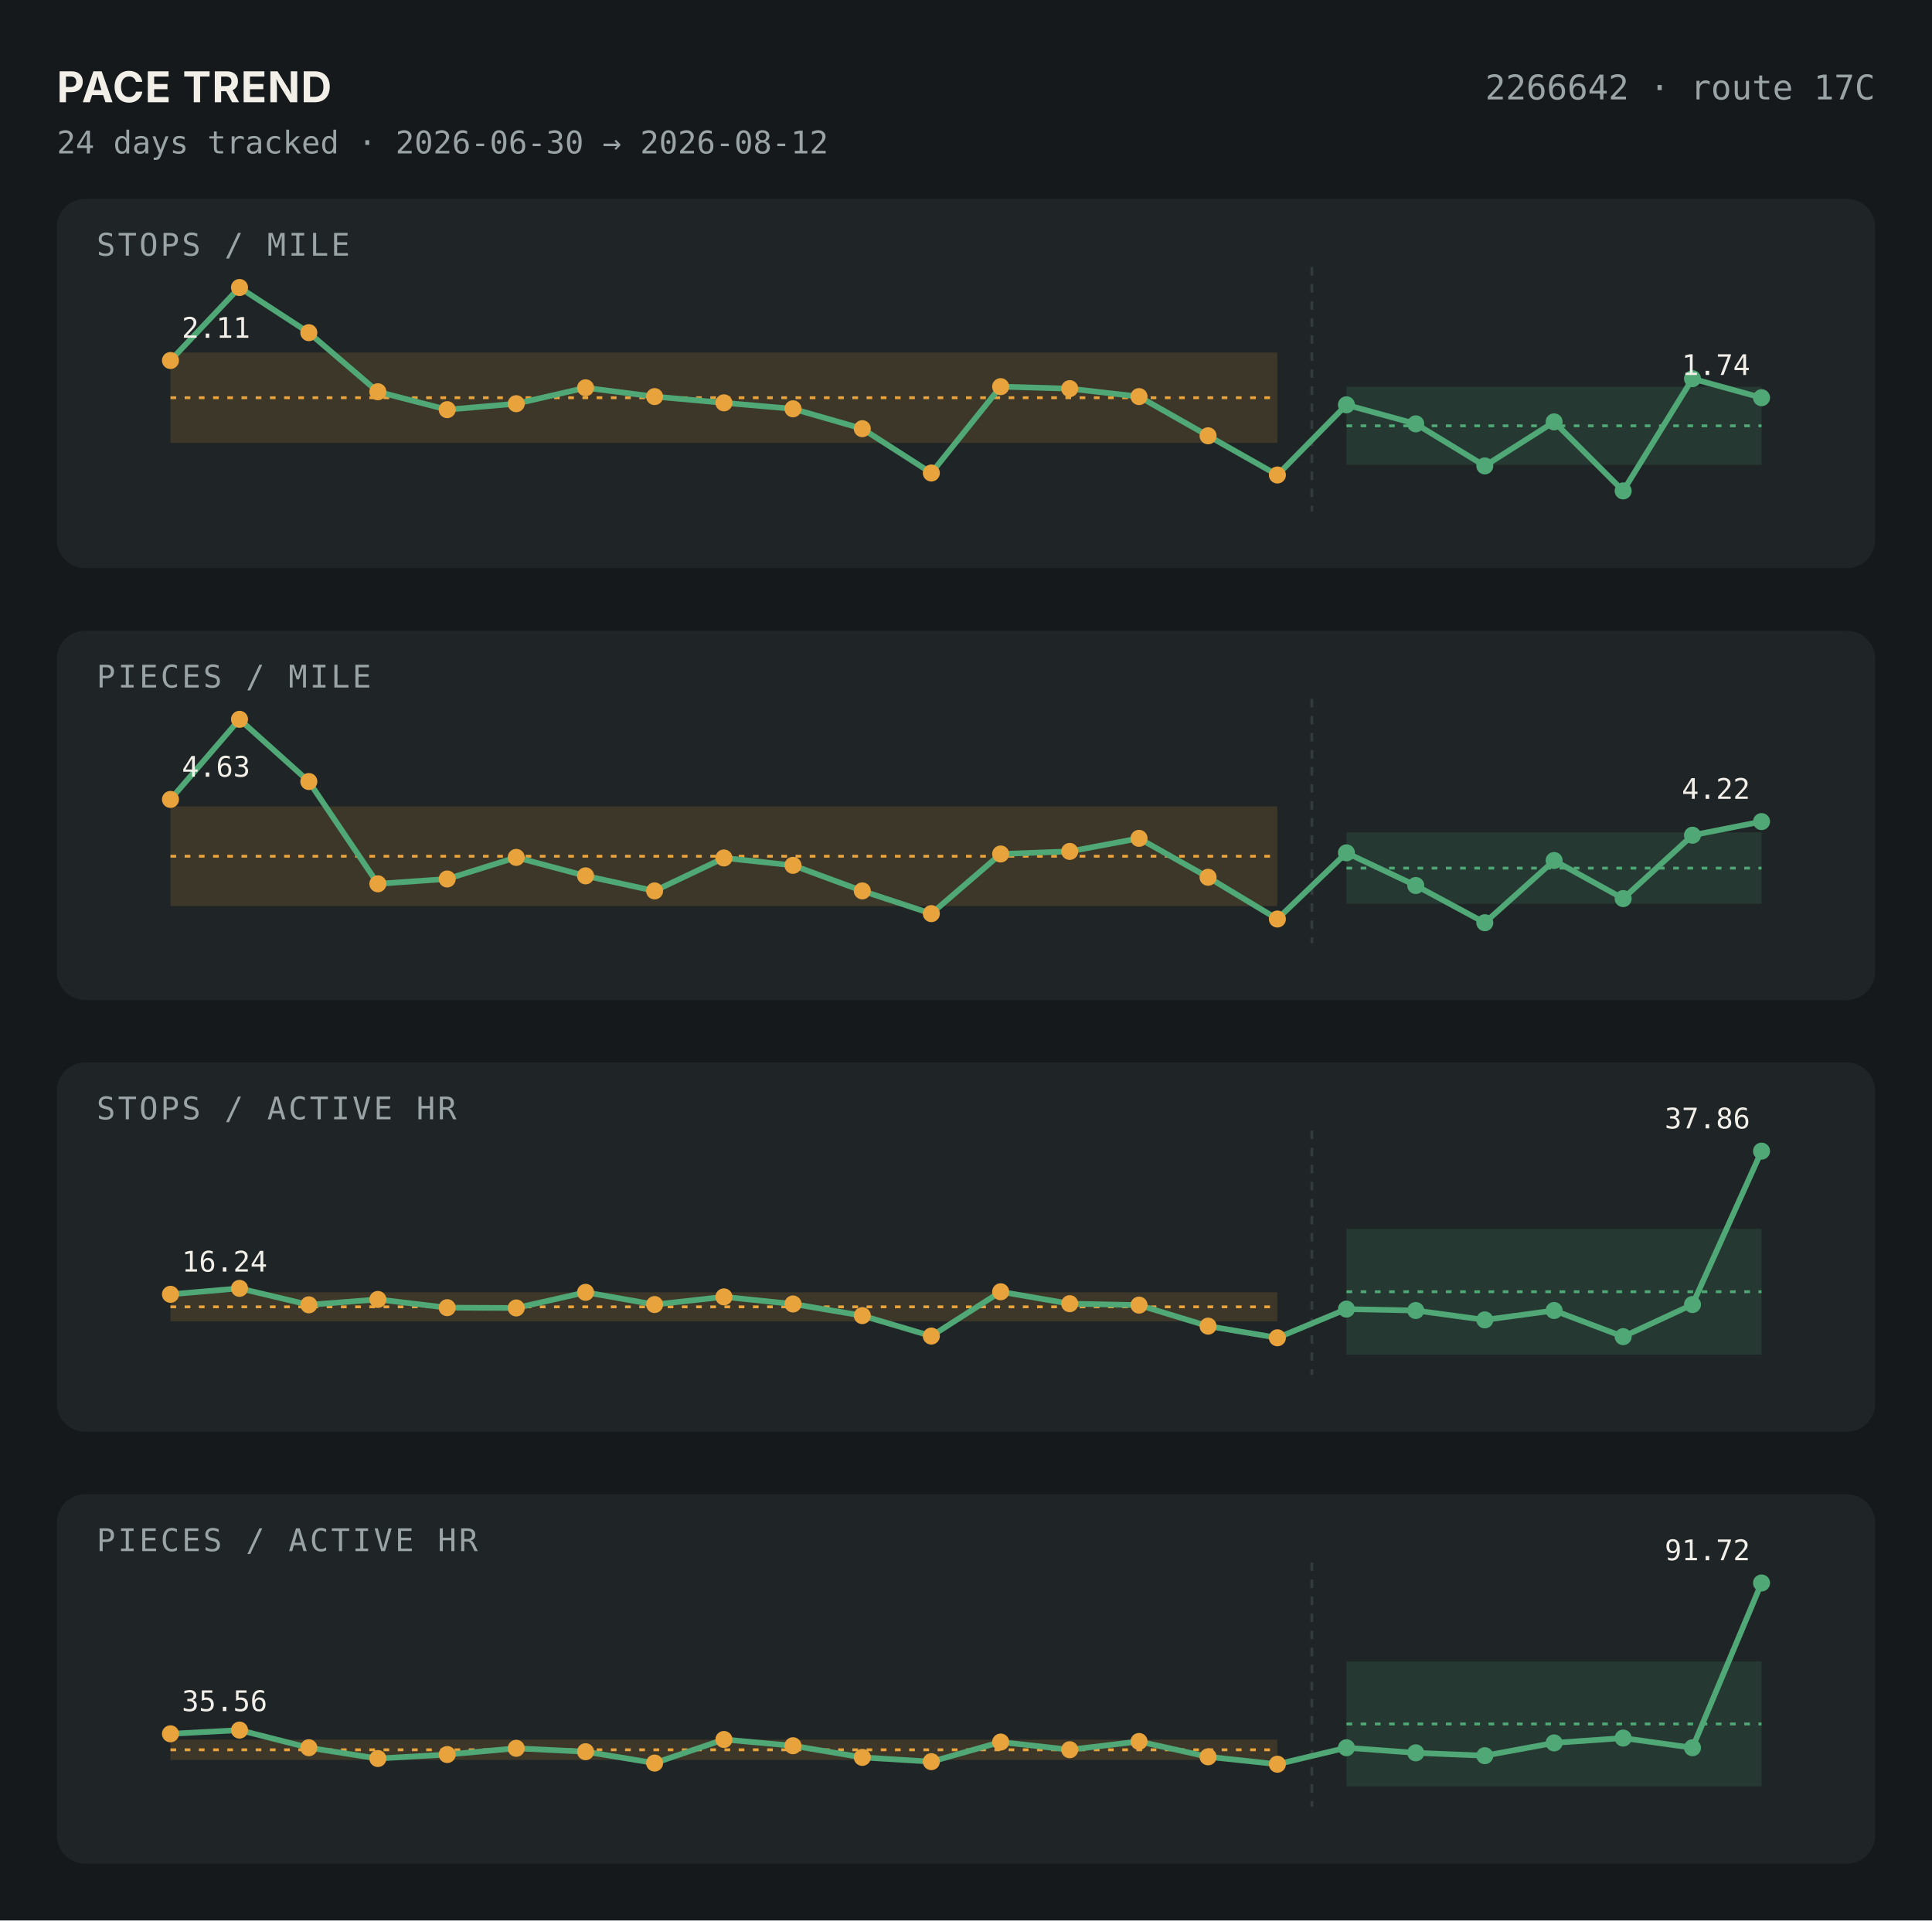
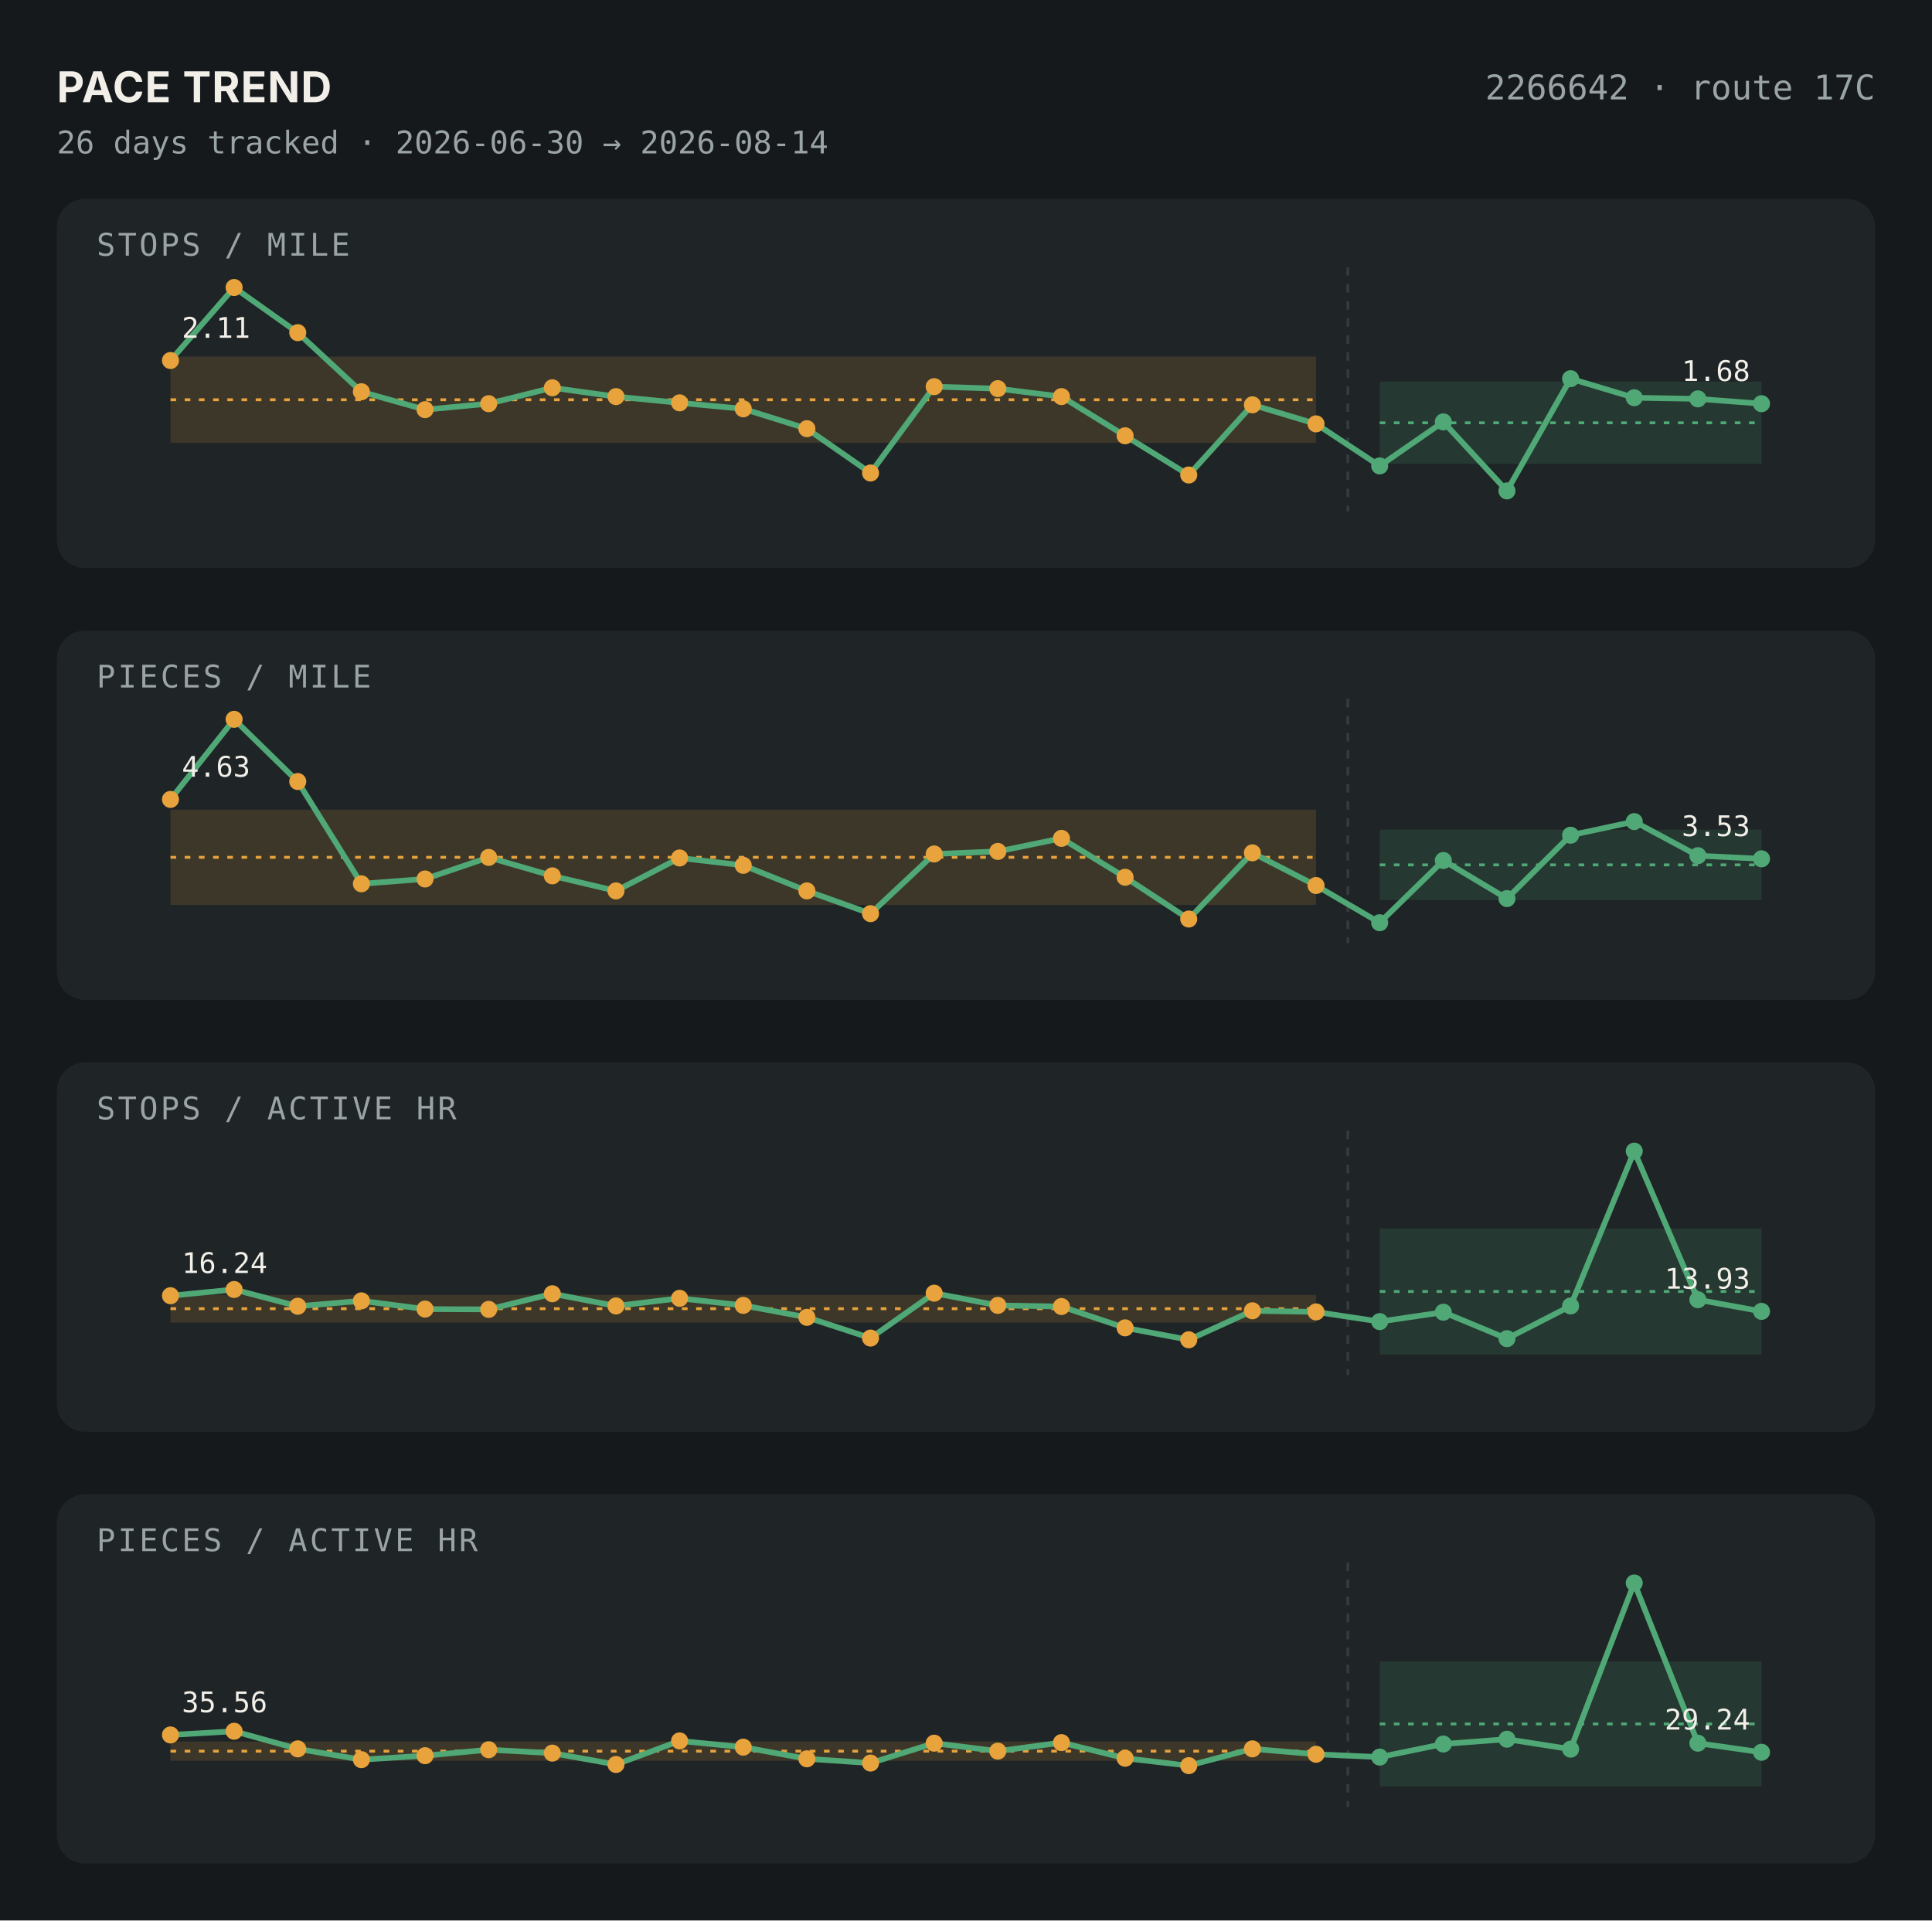
<svg xmlns="http://www.w3.org/2000/svg" viewBox="0 0 680 676" width="680" height="676">
  <rect width="680" height="676" fill="#15191B" />
  <text x="20" y="36" font-family="-apple-system,sans-serif" font-size="15" font-weight="700" letter-spacing="0.02em" fill="#F2EFE9">PACE TREND</text>
  <text x="660" y="35" font-family="'JetBrains Mono','SF Mono',Menlo,Consolas,monospace" font-size="12" fill="#9AA3A5" text-anchor="end">2266642 · route 17C</text>
-   <text x="20" y="54" font-family="'JetBrains Mono','SF Mono',Menlo,Consolas,monospace" font-size="11" fill="#9AA3A5">24 days tracked · 2026-06-30 → 2026-08-12</text>
+   <text x="20" y="54" font-family="'JetBrains Mono','SF Mono',Menlo,Consolas,monospace" font-size="11" fill="#9AA3A5">26 days tracked · 2026-06-30 → 2026-08-14</text>
  <rect x="20" y="70" width="640" height="130" rx="10" fill="#1F2426" />
  <text x="34" y="90" font-family="'JetBrains Mono','SF Mono',Menlo,Consolas,monospace" font-size="11" letter-spacing="0.08em" fill="#9AA3A5">STOPS / MILE</text>
-   <rect x="60" y="124.114" width="389.565" height="31.773" fill="#E8A33D" fill-opacity="0.15" />
-   <line x1="60" y1="140.001" x2="449.565" y2="140.001" stroke="#E8A33D" stroke-dasharray="2,3" />
-   <rect x="473.913" y="136.117" width="146.087" height="27.537" fill="#4FA876" fill-opacity="0.15" />
-   <line x1="473.913" y1="149.886" x2="620" y2="149.886" stroke="#4FA876" stroke-dasharray="2,3" />
-   <line x1="461.739" y1="94" x2="461.739" y2="180" stroke="#343B3D" stroke-dasharray="3,3" />
-   <polyline points="60.0,126.9 84.3,101.2 108.7,117.1 133.0,137.9 157.4,144.2 181.7,142.1 206.1,136.5 230.4,139.6 254.8,141.8 279.1,143.9 303.5,150.9 327.8,166.5 352.2,136.1 376.5,136.8 400.9,139.6 425.2,153.4 449.6,167.2 473.9,142.5 498.3,149.2 522.6,164.0 547.0,148.5 571.3,172.8 595.7,133.3 620.0,140.0" fill="none" stroke="#4FA876" stroke-width="2" />
+   <rect x="60" y="125.526" width="403.2" height="30.361" fill="#E8A33D" fill-opacity="0.15" />
+   <line x1="60" y1="140.707" x2="463.2" y2="140.707" stroke="#E8A33D" stroke-dasharray="2,3" />
+   <rect x="485.6" y="134.352" width="134.4" height="28.949" fill="#4FA876" fill-opacity="0.15" />
+   <line x1="485.6" y1="148.827" x2="620" y2="148.827" stroke="#4FA876" stroke-dasharray="2,3" />
+   <line x1="474.4" y1="94" x2="474.4" y2="180" stroke="#343B3D" stroke-dasharray="3,3" />
+   <polyline points="60.0,126.9 82.4,101.2 104.8,117.1 127.2,137.9 149.6,144.2 172.0,142.1 194.4,136.5 216.8,139.6 239.2,141.8 261.6,143.9 284.0,150.9 306.4,166.5 328.8,136.1 351.2,136.8 373.6,139.6 396.0,153.4 418.4,167.2 440.8,142.5 463.2,149.2 485.6,164.0 508.0,148.5 530.4,172.8 552.8,133.3 575.2,140.0 597.6,140.4 620.0,142.1" fill="none" stroke="#4FA876" stroke-width="2" />
  <circle cx="60.0" cy="126.9" r="3" fill="#E8A33D" />
-   <circle cx="84.3" cy="101.2" r="3" fill="#E8A33D" />
-   <circle cx="108.7" cy="117.1" r="3" fill="#E8A33D" />
-   <circle cx="133.0" cy="137.9" r="3" fill="#E8A33D" />
-   <circle cx="157.4" cy="144.2" r="3" fill="#E8A33D" />
-   <circle cx="181.7" cy="142.1" r="3" fill="#E8A33D" />
-   <circle cx="206.1" cy="136.5" r="3" fill="#E8A33D" />
-   <circle cx="230.4" cy="139.6" r="3" fill="#E8A33D" />
-   <circle cx="254.8" cy="141.8" r="3" fill="#E8A33D" />
-   <circle cx="279.1" cy="143.9" r="3" fill="#E8A33D" />
-   <circle cx="303.5" cy="150.9" r="3" fill="#E8A33D" />
-   <circle cx="327.8" cy="166.5" r="3" fill="#E8A33D" />
-   <circle cx="352.2" cy="136.1" r="3" fill="#E8A33D" />
-   <circle cx="376.5" cy="136.8" r="3" fill="#E8A33D" />
-   <circle cx="400.9" cy="139.6" r="3" fill="#E8A33D" />
-   <circle cx="425.2" cy="153.4" r="3" fill="#E8A33D" />
-   <circle cx="449.6" cy="167.2" r="3" fill="#E8A33D" />
-   <circle cx="473.9" cy="142.5" r="3" fill="#4FA876" />
-   <circle cx="498.3" cy="149.2" r="3" fill="#4FA876" />
-   <circle cx="522.6" cy="164.0" r="3" fill="#4FA876" />
-   <circle cx="547.0" cy="148.5" r="3" fill="#4FA876" />
-   <circle cx="571.3" cy="172.8" r="3" fill="#4FA876" />
-   <circle cx="595.7" cy="133.3" r="3" fill="#4FA876" />
-   <circle cx="620.0" cy="140.0" r="3" fill="#4FA876" />
+   <circle cx="82.4" cy="101.2" r="3" fill="#E8A33D" />
+   <circle cx="104.8" cy="117.1" r="3" fill="#E8A33D" />
+   <circle cx="127.2" cy="137.9" r="3" fill="#E8A33D" />
+   <circle cx="149.6" cy="144.2" r="3" fill="#E8A33D" />
+   <circle cx="172.0" cy="142.1" r="3" fill="#E8A33D" />
+   <circle cx="194.4" cy="136.5" r="3" fill="#E8A33D" />
+   <circle cx="216.8" cy="139.6" r="3" fill="#E8A33D" />
+   <circle cx="239.2" cy="141.8" r="3" fill="#E8A33D" />
+   <circle cx="261.6" cy="143.9" r="3" fill="#E8A33D" />
+   <circle cx="284.0" cy="150.9" r="3" fill="#E8A33D" />
+   <circle cx="306.4" cy="166.5" r="3" fill="#E8A33D" />
+   <circle cx="328.8" cy="136.1" r="3" fill="#E8A33D" />
+   <circle cx="351.2" cy="136.8" r="3" fill="#E8A33D" />
+   <circle cx="373.6" cy="139.6" r="3" fill="#E8A33D" />
+   <circle cx="396.0" cy="153.4" r="3" fill="#E8A33D" />
+   <circle cx="418.4" cy="167.2" r="3" fill="#E8A33D" />
+   <circle cx="440.8" cy="142.5" r="3" fill="#E8A33D" />
+   <circle cx="463.2" cy="149.2" r="3" fill="#E8A33D" />
+   <circle cx="485.6" cy="164.0" r="3" fill="#4FA876" />
+   <circle cx="508.0" cy="148.5" r="3" fill="#4FA876" />
+   <circle cx="530.4" cy="172.8" r="3" fill="#4FA876" />
+   <circle cx="552.8" cy="133.3" r="3" fill="#4FA876" />
+   <circle cx="575.2" cy="140.0" r="3" fill="#4FA876" />
+   <circle cx="597.6" cy="140.4" r="3" fill="#4FA876" />
+   <circle cx="620.0" cy="142.1" r="3" fill="#4FA876" />
  <text x="64.0" y="118.9" font-family="'JetBrains Mono','SF Mono',Menlo,Consolas,monospace" font-size="10" fill="#F2EFE9" text-anchor="start">2.11</text>
-   <text x="616.0" y="132.0" font-family="'JetBrains Mono','SF Mono',Menlo,Consolas,monospace" font-size="10" fill="#F2EFE9" text-anchor="end">1.74</text>
+   <text x="616.0" y="134.1" font-family="'JetBrains Mono','SF Mono',Menlo,Consolas,monospace" font-size="10" fill="#F2EFE9" text-anchor="end">1.68</text>
  <rect x="20" y="222" width="640" height="130" rx="10" fill="#1F2426" />
  <text x="34" y="242" font-family="'JetBrains Mono','SF Mono',Menlo,Consolas,monospace" font-size="11" letter-spacing="0.08em" fill="#9AA3A5">PIECES / MILE</text>
-   <rect x="60" y="283.854" width="389.565" height="35.071" fill="#E8A33D" fill-opacity="0.15" />
-   <line x1="60" y1="301.389" x2="449.565" y2="301.389" stroke="#E8A33D" stroke-dasharray="2,3" />
-   <rect x="473.913" y="293.003" width="146.087" height="25.16" fill="#4FA876" fill-opacity="0.15" />
-   <line x1="473.913" y1="305.582" x2="620" y2="305.582" stroke="#4FA876" stroke-dasharray="2,3" />
-   <line x1="461.739" y1="246" x2="461.739" y2="332" stroke="#343B3D" stroke-dasharray="3,3" />
-   <polyline points="60.0,281.4 84.3,253.2 108.7,275.1 133.0,311.1 157.4,309.4 181.7,301.8 206.1,308.3 230.4,313.6 254.8,302.0 279.1,304.6 303.5,313.6 327.8,321.6 352.2,300.6 376.5,299.7 400.9,295.1 425.2,308.8 449.6,323.5 473.9,300.2 498.3,311.7 522.6,324.8 547.0,302.9 571.3,316.3 595.7,294.0 620.0,289.2" fill="none" stroke="#4FA876" stroke-width="2" />
+   <rect x="60" y="284.997" width="403.2" height="33.546" fill="#E8A33D" fill-opacity="0.15" />
+   <line x1="60" y1="301.77" x2="463.2" y2="301.77" stroke="#E8A33D" stroke-dasharray="2,3" />
+   <rect x="485.6" y="292.05" width="134.4" height="24.778" fill="#4FA876" fill-opacity="0.15" />
+   <line x1="485.6" y1="304.439" x2="620" y2="304.439" stroke="#4FA876" stroke-dasharray="2,3" />
+   <line x1="474.4" y1="246" x2="474.4" y2="332" stroke="#343B3D" stroke-dasharray="3,3" />
+   <polyline points="60.0,281.4 82.4,253.2 104.8,275.1 127.2,311.1 149.6,309.4 172.0,301.8 194.4,308.3 216.8,313.6 239.2,302.0 261.6,304.6 284.0,313.6 306.4,321.6 328.8,300.6 351.2,299.7 373.6,295.1 396.0,308.8 418.4,323.5 440.8,300.2 463.2,311.7 485.6,324.8 508.0,302.9 530.4,316.3 552.8,294.0 575.2,289.2 597.6,301.2 620.0,302.3" fill="none" stroke="#4FA876" stroke-width="2" />
  <circle cx="60.0" cy="281.4" r="3" fill="#E8A33D" />
-   <circle cx="84.3" cy="253.2" r="3" fill="#E8A33D" />
-   <circle cx="108.7" cy="275.1" r="3" fill="#E8A33D" />
-   <circle cx="133.0" cy="311.1" r="3" fill="#E8A33D" />
-   <circle cx="157.4" cy="309.4" r="3" fill="#E8A33D" />
-   <circle cx="181.7" cy="301.8" r="3" fill="#E8A33D" />
-   <circle cx="206.1" cy="308.3" r="3" fill="#E8A33D" />
-   <circle cx="230.4" cy="313.6" r="3" fill="#E8A33D" />
-   <circle cx="254.8" cy="302.0" r="3" fill="#E8A33D" />
-   <circle cx="279.1" cy="304.6" r="3" fill="#E8A33D" />
-   <circle cx="303.5" cy="313.6" r="3" fill="#E8A33D" />
-   <circle cx="327.8" cy="321.6" r="3" fill="#E8A33D" />
-   <circle cx="352.2" cy="300.6" r="3" fill="#E8A33D" />
-   <circle cx="376.5" cy="299.7" r="3" fill="#E8A33D" />
-   <circle cx="400.9" cy="295.1" r="3" fill="#E8A33D" />
-   <circle cx="425.2" cy="308.8" r="3" fill="#E8A33D" />
-   <circle cx="449.6" cy="323.5" r="3" fill="#E8A33D" />
-   <circle cx="473.9" cy="300.2" r="3" fill="#4FA876" />
-   <circle cx="498.3" cy="311.7" r="3" fill="#4FA876" />
-   <circle cx="522.6" cy="324.8" r="3" fill="#4FA876" />
-   <circle cx="547.0" cy="302.9" r="3" fill="#4FA876" />
-   <circle cx="571.3" cy="316.3" r="3" fill="#4FA876" />
-   <circle cx="595.7" cy="294.0" r="3" fill="#4FA876" />
-   <circle cx="620.0" cy="289.2" r="3" fill="#4FA876" />
+   <circle cx="82.4" cy="253.2" r="3" fill="#E8A33D" />
+   <circle cx="104.8" cy="275.1" r="3" fill="#E8A33D" />
+   <circle cx="127.2" cy="311.1" r="3" fill="#E8A33D" />
+   <circle cx="149.6" cy="309.4" r="3" fill="#E8A33D" />
+   <circle cx="172.0" cy="301.8" r="3" fill="#E8A33D" />
+   <circle cx="194.4" cy="308.3" r="3" fill="#E8A33D" />
+   <circle cx="216.8" cy="313.6" r="3" fill="#E8A33D" />
+   <circle cx="239.2" cy="302.0" r="3" fill="#E8A33D" />
+   <circle cx="261.6" cy="304.6" r="3" fill="#E8A33D" />
+   <circle cx="284.0" cy="313.6" r="3" fill="#E8A33D" />
+   <circle cx="306.4" cy="321.6" r="3" fill="#E8A33D" />
+   <circle cx="328.8" cy="300.6" r="3" fill="#E8A33D" />
+   <circle cx="351.2" cy="299.7" r="3" fill="#E8A33D" />
+   <circle cx="373.6" cy="295.1" r="3" fill="#E8A33D" />
+   <circle cx="396.0" cy="308.8" r="3" fill="#E8A33D" />
+   <circle cx="418.4" cy="323.5" r="3" fill="#E8A33D" />
+   <circle cx="440.8" cy="300.2" r="3" fill="#E8A33D" />
+   <circle cx="463.2" cy="311.7" r="3" fill="#E8A33D" />
+   <circle cx="485.6" cy="324.8" r="3" fill="#4FA876" />
+   <circle cx="508.0" cy="302.9" r="3" fill="#4FA876" />
+   <circle cx="530.4" cy="316.3" r="3" fill="#4FA876" />
+   <circle cx="552.8" cy="294.0" r="3" fill="#4FA876" />
+   <circle cx="575.2" cy="289.2" r="3" fill="#4FA876" />
+   <circle cx="597.6" cy="301.2" r="3" fill="#4FA876" />
+   <circle cx="620.0" cy="302.3" r="3" fill="#4FA876" />
  <text x="64.0" y="273.4" font-family="'JetBrains Mono','SF Mono',Menlo,Consolas,monospace" font-size="10" fill="#F2EFE9" text-anchor="start">4.63</text>
-   <text x="616.0" y="281.2" font-family="'JetBrains Mono','SF Mono',Menlo,Consolas,monospace" font-size="10" fill="#F2EFE9" text-anchor="end">4.22</text>
+   <text x="616.0" y="294.3" font-family="'JetBrains Mono','SF Mono',Menlo,Consolas,monospace" font-size="10" fill="#F2EFE9" text-anchor="end">3.53</text>
  <rect x="20" y="374" width="640" height="130" rx="10" fill="#1F2426" />
  <text x="34" y="394" font-family="'JetBrains Mono','SF Mono',Menlo,Consolas,monospace" font-size="11" letter-spacing="0.08em" fill="#9AA3A5">STOPS / ACTIVE HR</text>
-   <rect x="60" y="454.897" width="389.565" height="10.221" fill="#E8A33D" fill-opacity="0.15" />
-   <line x1="60" y1="460.008" x2="449.565" y2="460.008" stroke="#E8A33D" stroke-dasharray="2,3" />
-   <rect x="473.913" y="432.54" width="146.087" height="44.293" fill="#4FA876" fill-opacity="0.15" />
-   <line x1="473.913" y1="454.687" x2="620" y2="454.687" stroke="#4FA876" stroke-dasharray="2,3" />
-   <line x1="461.739" y1="398" x2="461.739" y2="484" stroke="#343B3D" stroke-dasharray="3,3" />
-   <polyline points="60.0,455.6 84.3,453.5 108.7,459.3 133.0,457.4 157.4,460.3 181.7,460.4 206.1,454.9 230.4,459.2 254.8,456.5 279.1,459.0 303.5,463.1 327.8,470.3 352.2,454.7 376.5,458.9 400.9,459.4 425.2,466.8 449.6,470.9 473.9,460.8 498.3,461.3 522.6,464.6 547.0,461.3 571.3,470.5 595.7,459.2 620.0,405.2" fill="none" stroke="#4FA876" stroke-width="2" />
-   <circle cx="60.0" cy="455.6" r="3" fill="#E8A33D" />
-   <circle cx="84.3" cy="453.5" r="3" fill="#E8A33D" />
-   <circle cx="108.7" cy="459.3" r="3" fill="#E8A33D" />
-   <circle cx="133.0" cy="457.4" r="3" fill="#E8A33D" />
-   <circle cx="157.4" cy="460.3" r="3" fill="#E8A33D" />
-   <circle cx="181.7" cy="460.4" r="3" fill="#E8A33D" />
-   <circle cx="206.1" cy="454.9" r="3" fill="#E8A33D" />
-   <circle cx="230.4" cy="459.2" r="3" fill="#E8A33D" />
-   <circle cx="254.8" cy="456.5" r="3" fill="#E8A33D" />
-   <circle cx="279.1" cy="459.0" r="3" fill="#E8A33D" />
-   <circle cx="303.5" cy="463.1" r="3" fill="#E8A33D" />
-   <circle cx="327.8" cy="470.3" r="3" fill="#E8A33D" />
-   <circle cx="352.2" cy="454.7" r="3" fill="#E8A33D" />
-   <circle cx="376.5" cy="458.9" r="3" fill="#E8A33D" />
-   <circle cx="400.9" cy="459.4" r="3" fill="#E8A33D" />
-   <circle cx="425.2" cy="466.8" r="3" fill="#E8A33D" />
-   <circle cx="449.6" cy="470.9" r="3" fill="#E8A33D" />
-   <circle cx="473.9" cy="460.8" r="3" fill="#4FA876" />
-   <circle cx="498.3" cy="461.3" r="3" fill="#4FA876" />
-   <circle cx="522.6" cy="464.6" r="3" fill="#4FA876" />
-   <circle cx="547.0" cy="461.3" r="3" fill="#4FA876" />
-   <circle cx="571.3" cy="470.5" r="3" fill="#4FA876" />
-   <circle cx="595.7" cy="459.2" r="3" fill="#4FA876" />
-   <circle cx="620.0" cy="405.2" r="3" fill="#4FA876" />
-   <text x="64.0" y="447.6" font-family="'JetBrains Mono','SF Mono',Menlo,Consolas,monospace" font-size="10" fill="#F2EFE9" text-anchor="start">16.24</text>
-   <text x="616.0" y="397.2" font-family="'JetBrains Mono','SF Mono',Menlo,Consolas,monospace" font-size="10" fill="#F2EFE9" text-anchor="end">37.86</text>
+   <rect x="60" y="455.781" width="403.2" height="9.76" fill="#E8A33D" fill-opacity="0.15" />
+   <line x1="60" y1="460.661" x2="463.2" y2="460.661" stroke="#E8A33D" stroke-dasharray="2,3" />
+   <rect x="485.6" y="432.372" width="134.4" height="44.462" fill="#4FA876" fill-opacity="0.15" />
+   <line x1="485.6" y1="454.603" x2="620" y2="454.603" stroke="#4FA876" stroke-dasharray="2,3" />
+   <line x1="474.4" y1="398" x2="474.4" y2="484" stroke="#343B3D" stroke-dasharray="3,3" />
+   <polyline points="60.0,456.1 82.4,453.9 104.8,459.8 127.2,457.9 149.6,460.8 172.0,460.9 194.4,455.4 216.8,459.7 239.2,457.0 261.6,459.5 284.0,463.7 306.4,471.0 328.8,455.2 351.2,459.5 373.6,459.9 396.0,467.4 418.4,471.6 440.8,461.4 463.2,461.8 485.6,465.2 508.0,461.9 530.4,471.2 552.8,459.7 575.2,405.2 597.6,457.5 620.0,461.6" fill="none" stroke="#4FA876" stroke-width="2" />
+   <circle cx="60.0" cy="456.1" r="3" fill="#E8A33D" />
+   <circle cx="82.4" cy="453.9" r="3" fill="#E8A33D" />
+   <circle cx="104.8" cy="459.8" r="3" fill="#E8A33D" />
+   <circle cx="127.2" cy="457.9" r="3" fill="#E8A33D" />
+   <circle cx="149.6" cy="460.8" r="3" fill="#E8A33D" />
+   <circle cx="172.0" cy="460.9" r="3" fill="#E8A33D" />
+   <circle cx="194.4" cy="455.4" r="3" fill="#E8A33D" />
+   <circle cx="216.8" cy="459.7" r="3" fill="#E8A33D" />
+   <circle cx="239.2" cy="457.0" r="3" fill="#E8A33D" />
+   <circle cx="261.6" cy="459.5" r="3" fill="#E8A33D" />
+   <circle cx="284.0" cy="463.7" r="3" fill="#E8A33D" />
+   <circle cx="306.4" cy="471.0" r="3" fill="#E8A33D" />
+   <circle cx="328.8" cy="455.2" r="3" fill="#E8A33D" />
+   <circle cx="351.2" cy="459.5" r="3" fill="#E8A33D" />
+   <circle cx="373.6" cy="459.9" r="3" fill="#E8A33D" />
+   <circle cx="396.0" cy="467.4" r="3" fill="#E8A33D" />
+   <circle cx="418.4" cy="471.6" r="3" fill="#E8A33D" />
+   <circle cx="440.8" cy="461.4" r="3" fill="#E8A33D" />
+   <circle cx="463.2" cy="461.8" r="3" fill="#E8A33D" />
+   <circle cx="485.6" cy="465.2" r="3" fill="#4FA876" />
+   <circle cx="508.0" cy="461.9" r="3" fill="#4FA876" />
+   <circle cx="530.4" cy="471.2" r="3" fill="#4FA876" />
+   <circle cx="552.8" cy="459.7" r="3" fill="#4FA876" />
+   <circle cx="575.2" cy="405.2" r="3" fill="#4FA876" />
+   <circle cx="597.6" cy="457.5" r="3" fill="#4FA876" />
+   <circle cx="620.0" cy="461.6" r="3" fill="#4FA876" />
+   <text x="64.0" y="448.1" font-family="'JetBrains Mono','SF Mono',Menlo,Consolas,monospace" font-size="10" fill="#F2EFE9" text-anchor="start">16.24</text>
+   <text x="616.0" y="453.6" font-family="'JetBrains Mono','SF Mono',Menlo,Consolas,monospace" font-size="10" fill="#F2EFE9" text-anchor="end">13.93</text>
  <rect x="20" y="526" width="640" height="130" rx="10" fill="#1F2426" />
  <text x="34" y="546" font-family="'JetBrains Mono','SF Mono',Menlo,Consolas,monospace" font-size="11" letter-spacing="0.08em" fill="#9AA3A5">PIECES / ACTIVE HR</text>
-   <rect x="60" y="612.369" width="389.565" height="7.116" fill="#E8A33D" fill-opacity="0.15" />
-   <line x1="60" y1="615.927" x2="449.565" y2="615.927" stroke="#E8A33D" stroke-dasharray="2,3" />
-   <rect x="473.913" y="584.834" width="146.087" height="43.999" fill="#4FA876" fill-opacity="0.15" />
-   <line x1="473.913" y1="606.834" x2="620" y2="606.834" stroke="#4FA876" stroke-dasharray="2,3" />
-   <line x1="461.739" y1="550" x2="461.739" y2="636" stroke="#343B3D" stroke-dasharray="3,3" />
-   <polyline points="60.0,610.3 84.3,609.0 108.7,615.2 133.0,619.0 157.4,617.6 181.7,615.4 206.1,616.6 230.4,620.6 254.8,612.3 279.1,614.5 303.5,618.6 327.8,620.1 352.2,613.2 376.5,615.9 400.9,613.0 425.2,618.4 449.6,621.0 473.9,615.2 498.3,617.0 522.6,618.0 547.0,613.5 571.3,611.8 595.7,615.2 620.0,557.2" fill="none" stroke="#4FA876" stroke-width="2" />
-   <circle cx="60.0" cy="610.3" r="3" fill="#E8A33D" />
-   <circle cx="84.3" cy="609.0" r="3" fill="#E8A33D" />
-   <circle cx="108.7" cy="615.2" r="3" fill="#E8A33D" />
-   <circle cx="133.0" cy="619.0" r="3" fill="#E8A33D" />
-   <circle cx="157.4" cy="617.6" r="3" fill="#E8A33D" />
-   <circle cx="181.7" cy="615.4" r="3" fill="#E8A33D" />
-   <circle cx="206.1" cy="616.6" r="3" fill="#E8A33D" />
-   <circle cx="230.4" cy="620.6" r="3" fill="#E8A33D" />
-   <circle cx="254.8" cy="612.3" r="3" fill="#E8A33D" />
-   <circle cx="279.1" cy="614.5" r="3" fill="#E8A33D" />
-   <circle cx="303.5" cy="618.6" r="3" fill="#E8A33D" />
-   <circle cx="327.8" cy="620.1" r="3" fill="#E8A33D" />
-   <circle cx="352.2" cy="613.2" r="3" fill="#E8A33D" />
-   <circle cx="376.5" cy="615.9" r="3" fill="#E8A33D" />
-   <circle cx="400.9" cy="613.0" r="3" fill="#E8A33D" />
-   <circle cx="425.2" cy="618.4" r="3" fill="#E8A33D" />
-   <circle cx="449.6" cy="621.0" r="3" fill="#E8A33D" />
-   <circle cx="473.9" cy="615.2" r="3" fill="#4FA876" />
-   <circle cx="498.3" cy="617.0" r="3" fill="#4FA876" />
-   <circle cx="522.6" cy="618.0" r="3" fill="#4FA876" />
-   <circle cx="547.0" cy="613.5" r="3" fill="#4FA876" />
-   <circle cx="571.3" cy="611.8" r="3" fill="#4FA876" />
-   <circle cx="595.7" cy="615.2" r="3" fill="#4FA876" />
-   <circle cx="620.0" cy="557.2" r="3" fill="#4FA876" />
-   <text x="64.0" y="602.3" font-family="'JetBrains Mono','SF Mono',Menlo,Consolas,monospace" font-size="10" fill="#F2EFE9" text-anchor="start">35.56</text>
-   <text x="616.0" y="549.2" font-family="'JetBrains Mono','SF Mono',Menlo,Consolas,monospace" font-size="10" fill="#F2EFE9" text-anchor="end">91.72</text>
+   <rect x="60" y="613.012" width="403.2" height="6.79" fill="#E8A33D" fill-opacity="0.15" />
+   <line x1="60" y1="616.407" x2="463.2" y2="616.407" stroke="#E8A33D" stroke-dasharray="2,3" />
+   <rect x="485.6" y="584.832" width="134.4" height="44.001" fill="#4FA876" fill-opacity="0.15" />
+   <line x1="485.6" y1="606.833" x2="620" y2="606.833" stroke="#4FA876" stroke-dasharray="2,3" />
+   <line x1="474.4" y1="550" x2="474.4" y2="636" stroke="#343B3D" stroke-dasharray="3,3" />
+   <polyline points="60.0,610.7 82.4,609.4 104.8,615.6 127.2,619.4 149.6,618.0 172.0,615.9 194.4,617.1 216.8,621.1 239.2,612.8 261.6,615.0 284.0,619.1 306.4,620.6 328.8,613.6 351.2,616.4 373.6,613.4 396.0,618.9 418.4,621.5 440.8,615.6 463.2,617.5 485.6,618.5 508.0,613.9 530.4,612.2 552.8,615.7 575.2,557.2 597.6,613.6 620.0,616.8" fill="none" stroke="#4FA876" stroke-width="2" />
+   <circle cx="60.0" cy="610.7" r="3" fill="#E8A33D" />
+   <circle cx="82.4" cy="609.4" r="3" fill="#E8A33D" />
+   <circle cx="104.8" cy="615.6" r="3" fill="#E8A33D" />
+   <circle cx="127.2" cy="619.4" r="3" fill="#E8A33D" />
+   <circle cx="149.6" cy="618.0" r="3" fill="#E8A33D" />
+   <circle cx="172.0" cy="615.9" r="3" fill="#E8A33D" />
+   <circle cx="194.4" cy="617.1" r="3" fill="#E8A33D" />
+   <circle cx="216.8" cy="621.1" r="3" fill="#E8A33D" />
+   <circle cx="239.2" cy="612.8" r="3" fill="#E8A33D" />
+   <circle cx="261.6" cy="615.0" r="3" fill="#E8A33D" />
+   <circle cx="284.0" cy="619.1" r="3" fill="#E8A33D" />
+   <circle cx="306.4" cy="620.6" r="3" fill="#E8A33D" />
+   <circle cx="328.8" cy="613.6" r="3" fill="#E8A33D" />
+   <circle cx="351.2" cy="616.4" r="3" fill="#E8A33D" />
+   <circle cx="373.6" cy="613.4" r="3" fill="#E8A33D" />
+   <circle cx="396.0" cy="618.9" r="3" fill="#E8A33D" />
+   <circle cx="418.4" cy="621.5" r="3" fill="#E8A33D" />
+   <circle cx="440.8" cy="615.6" r="3" fill="#E8A33D" />
+   <circle cx="463.2" cy="617.5" r="3" fill="#E8A33D" />
+   <circle cx="485.6" cy="618.5" r="3" fill="#4FA876" />
+   <circle cx="508.0" cy="613.9" r="3" fill="#4FA876" />
+   <circle cx="530.4" cy="612.2" r="3" fill="#4FA876" />
+   <circle cx="552.8" cy="615.7" r="3" fill="#4FA876" />
+   <circle cx="575.2" cy="557.2" r="3" fill="#4FA876" />
+   <circle cx="597.6" cy="613.6" r="3" fill="#4FA876" />
+   <circle cx="620.0" cy="616.8" r="3" fill="#4FA876" />
+   <text x="64.0" y="602.7" font-family="'JetBrains Mono','SF Mono',Menlo,Consolas,monospace" font-size="10" fill="#F2EFE9" text-anchor="start">35.56</text>
+   <text x="616.0" y="608.8" font-family="'JetBrains Mono','SF Mono',Menlo,Consolas,monospace" font-size="10" fill="#F2EFE9" text-anchor="end">29.24</text>
</svg>
